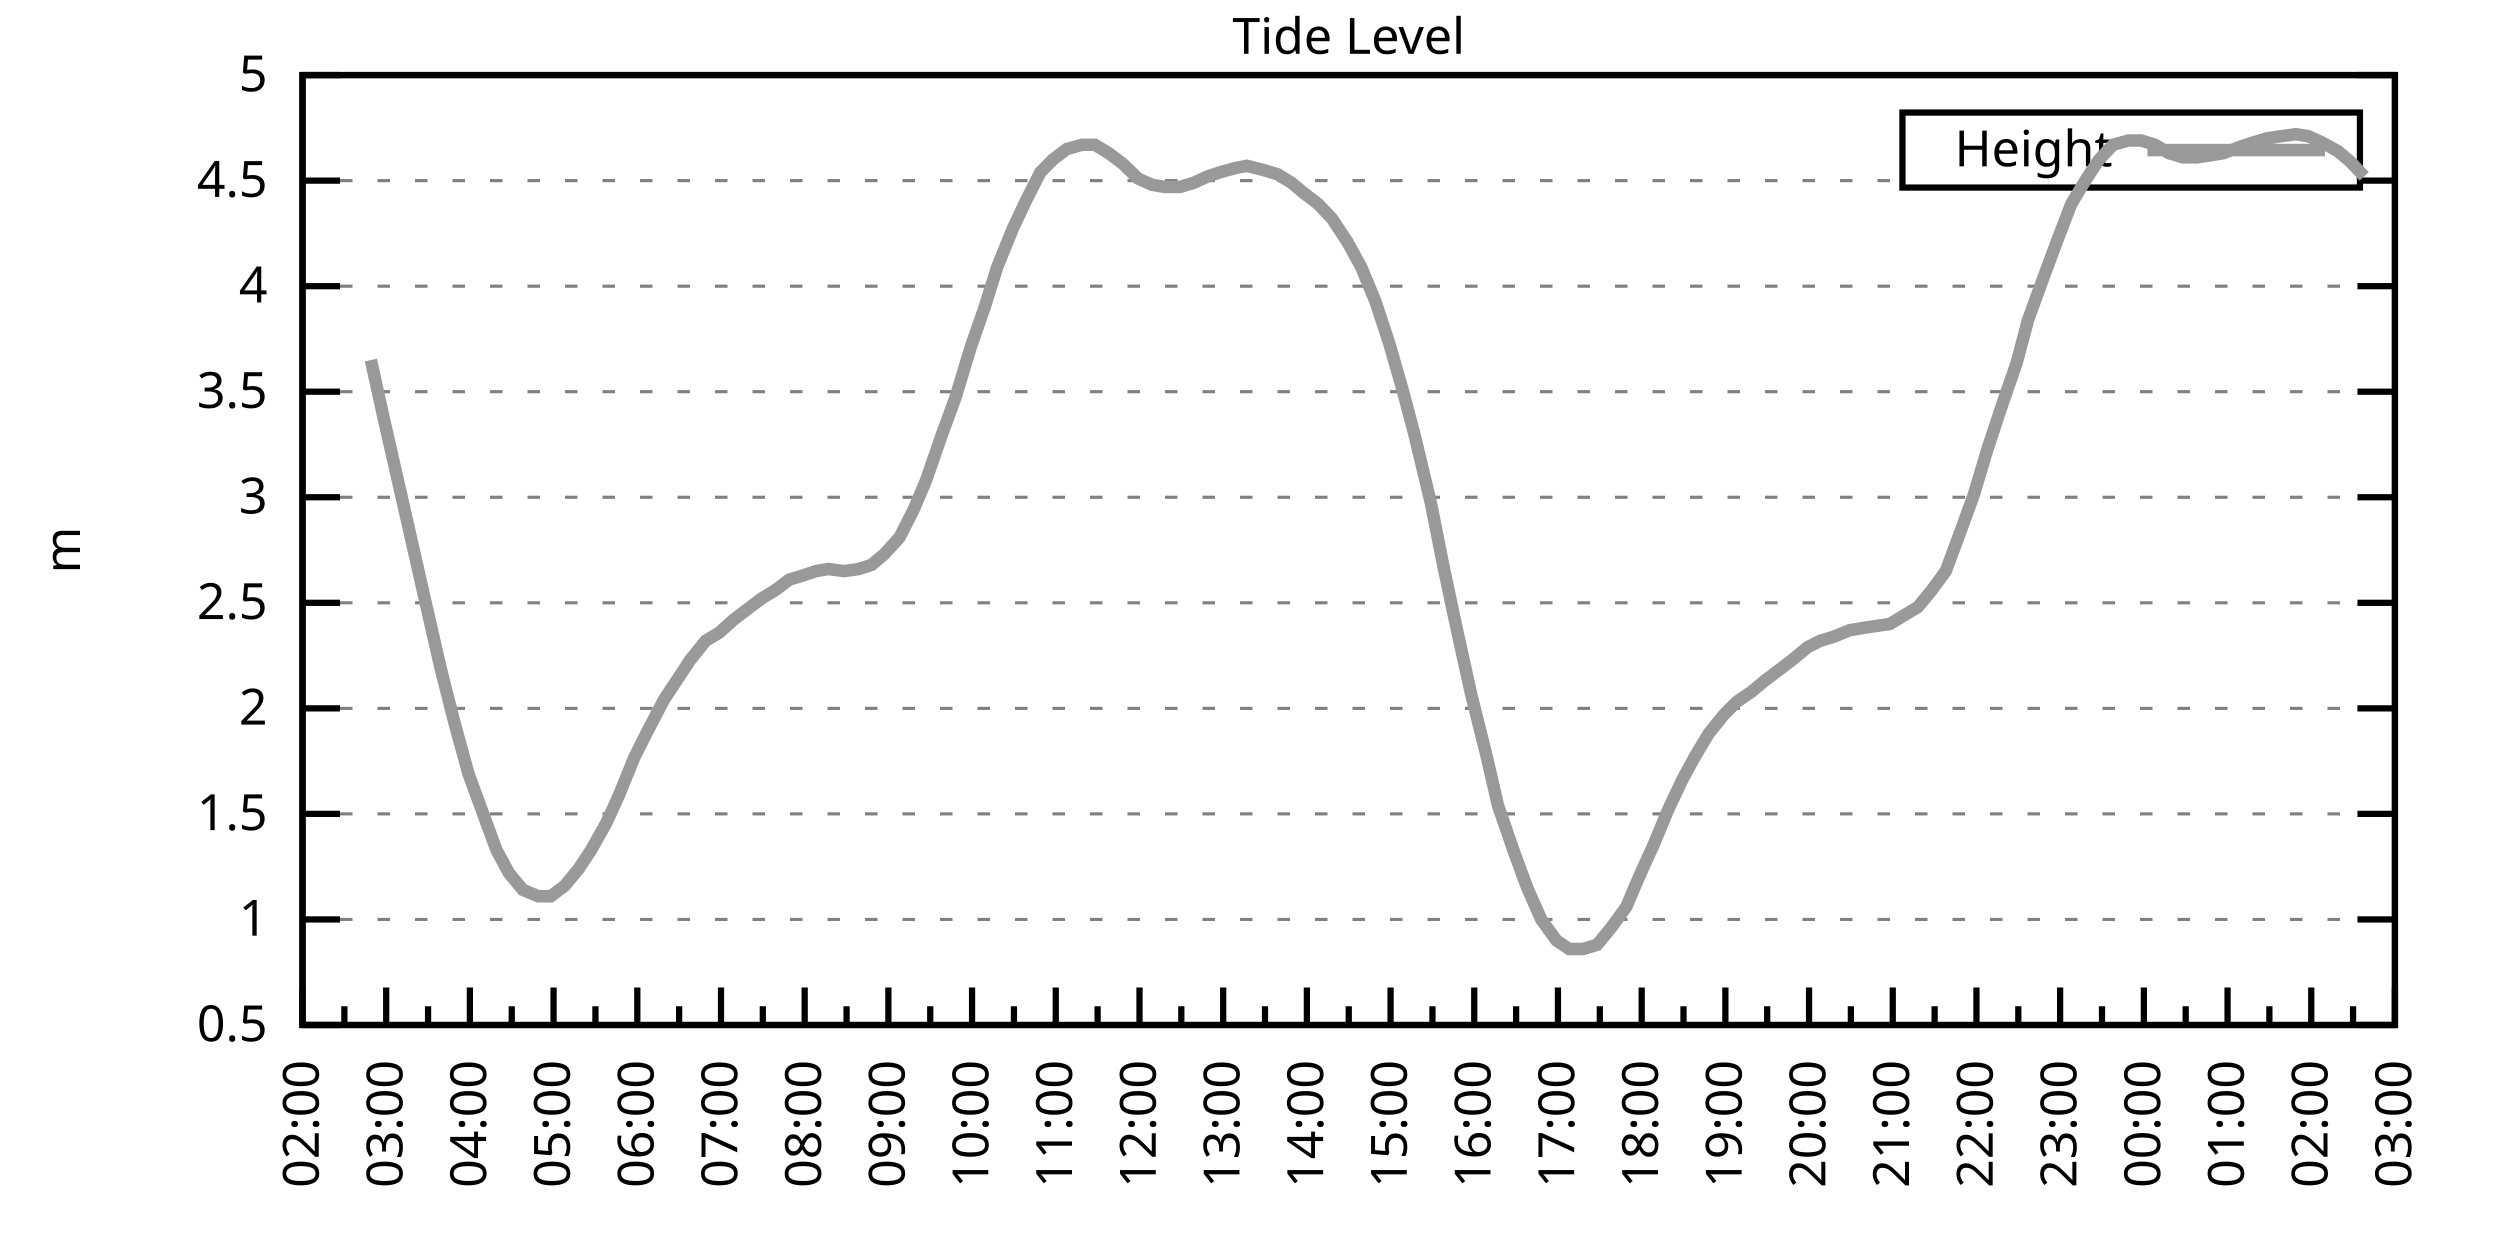
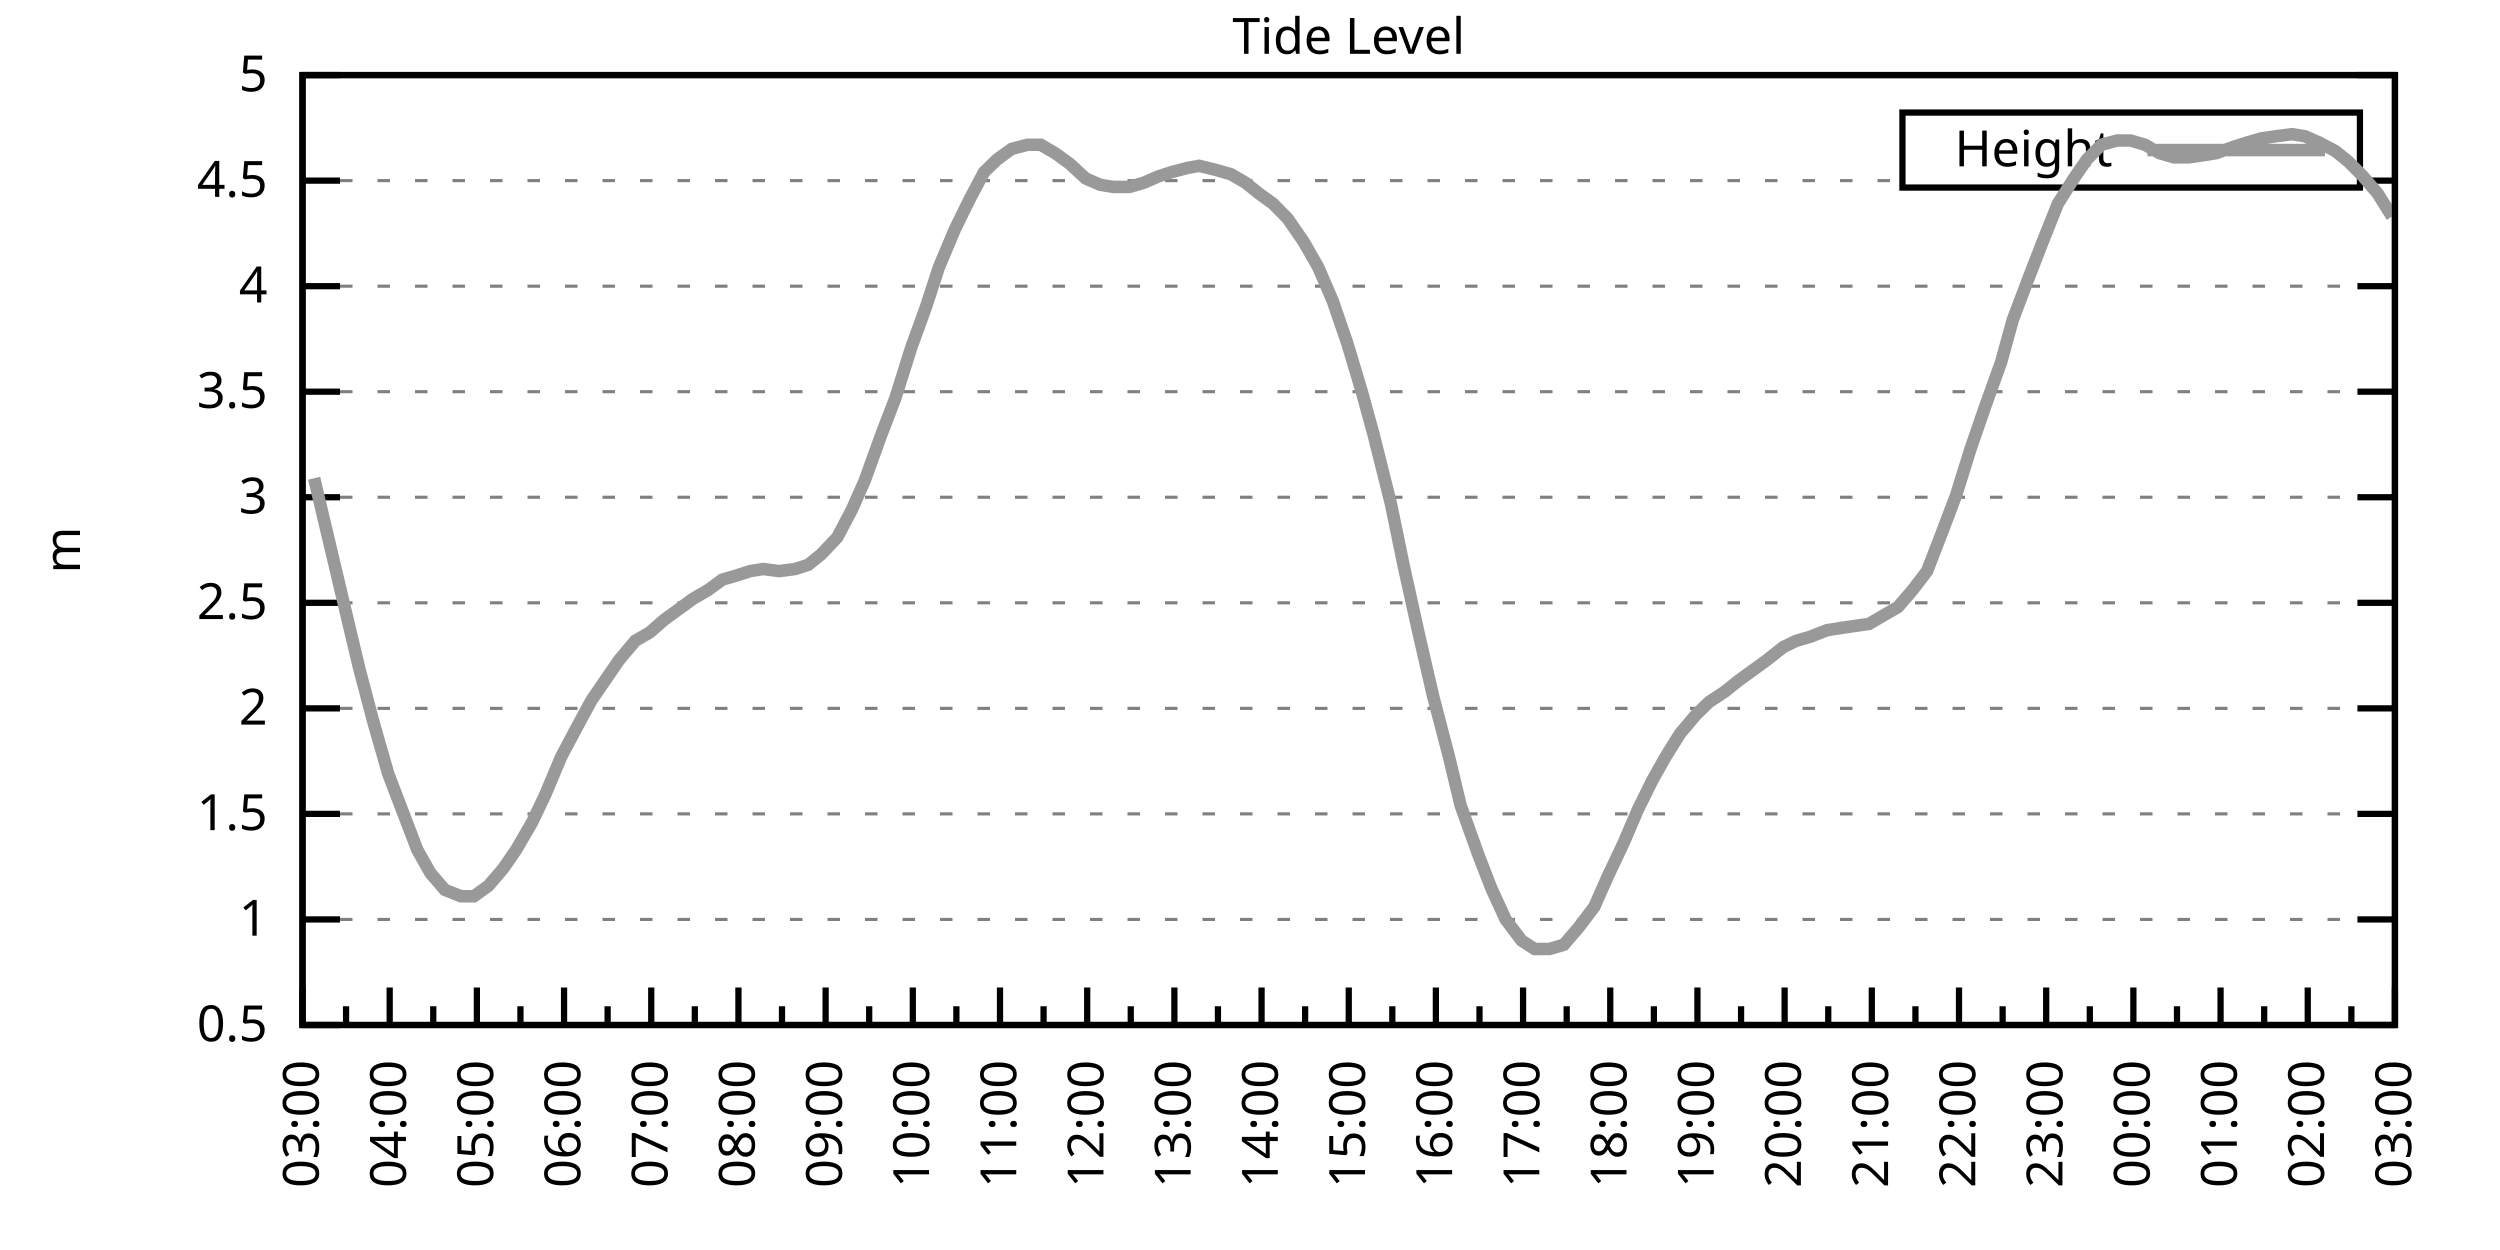
<svg xmlns="http://www.w3.org/2000/svg" xmlns:xlink="http://www.w3.org/1999/xlink" width="400" height="200" viewBox="0 0 400 200">
  <g id="gnuplot_canvas">
    <rect x="0" y="0" width="400" height="200" fill="none" />
    <defs>
      <circle id="gpDot" r="0.5" stroke-width="0.5" stroke="currentColor" />
      <path id="gpPt0" stroke-width="0.333" stroke="currentColor" d="M-1,0 h2 M0,-1 v2" />
      <path id="gpPt1" stroke-width="0.333" stroke="currentColor" d="M-1,-1 L1,1 M1,-1 L-1,1" />
      <path id="gpPt2" stroke-width="0.333" stroke="currentColor" d="M-1,0 L1,0 M0,-1 L0,1 M-1,-1 L1,1 M-1,1 L1,-1" />
      <rect id="gpPt3" stroke-width="0.333" stroke="currentColor" x="-1" y="-1" width="2" height="2" />
      <rect id="gpPt4" stroke-width="0.333" stroke="currentColor" fill="currentColor" x="-1" y="-1" width="2" height="2" />
      <circle id="gpPt5" stroke-width="0.333" stroke="currentColor" cx="0" cy="0" r="1" />
      <use xlink:href="#gpPt5" id="gpPt6" fill="currentColor" stroke="none" />
      <path id="gpPt7" stroke-width="0.333" stroke="currentColor" d="M0,-1.33 L-1.33,0.67 L1.33,0.67 z" />
      <use xlink:href="#gpPt7" id="gpPt8" fill="currentColor" stroke="none" />
      <use xlink:href="#gpPt7" id="gpPt9" stroke="currentColor" transform="rotate(180)" />
      <use xlink:href="#gpPt9" id="gpPt10" fill="currentColor" stroke="none" />
      <use xlink:href="#gpPt3" id="gpPt11" stroke="currentColor" transform="rotate(45)" />
      <use xlink:href="#gpPt11" id="gpPt12" fill="currentColor" stroke="none" />
      <path id="gpPt13" stroke-width="0.333" stroke="currentColor" d="M0,1.330 L1.265,0.411 L0.782,-1.067 L-0.782,-1.076 L-1.265,0.411 z" />
      <use xlink:href="#gpPt13" id="gpPt14" fill="currentColor" stroke="none" />
      <filter id="textbox" filterUnits="objectBoundingBox" x="0" y="0" height="1" width="1">
        <feFlood flood-color="white" flood-opacity="1" result="bgnd" />
        <feComposite in="SourceGraphic" in2="bgnd" operator="atop" />
      </filter>
      <filter id="greybox" filterUnits="objectBoundingBox" x="0" y="0" height="1" width="1">
        <feFlood flood-color="lightgrey" flood-opacity="1" result="grey" />
        <feComposite in="SourceGraphic" in2="grey" operator="atop" />
      </filter>
    </defs>
    <g fill="none" color="white" stroke="currentColor" stroke-width="1.00" stroke-linecap="butt" stroke-linejoin="miter">
</g>
    <g fill="none" color="black" stroke="currentColor" stroke-width="1.00" stroke-linecap="butt" stroke-linejoin="miter">
      <g stroke="none" shape-rendering="crispEdges">
        <polygon fill="rgb(255, 255, 255)" points="48.40,164.00 383.18,164.00 383.18,12.02 48.40,12.02 " />
      </g>
    </g>
    <g fill="none" color="black" stroke="currentColor" stroke-width="1.00" stroke-linecap="butt" stroke-linejoin="miter">
</g>
    <g fill="none" color="black" stroke="black" stroke-width="0.50" stroke-linecap="butt" stroke-linejoin="miter">
</g>
    <g fill="none" color="gray" stroke="currentColor" stroke-width="0.50" stroke-linecap="butt" stroke-linejoin="miter">
      <path stroke="gray" stroke-dasharray="2,4" class="gridline" d="M48.40,164.00 L383.19,164.00  " />
    </g>
    <g fill="none" color="gray" stroke="gray" stroke-width="1.00" stroke-linecap="butt" stroke-linejoin="miter">
</g>
    <g fill="none" color="black" stroke="currentColor" stroke-width="1.00" stroke-linecap="butt" stroke-linejoin="miter">
      <path stroke="black" d="M48.40,164.00 L54.40,164.00 M383.19,164.00 L377.19,164.00  " />
      <g transform="translate(42.80,166.60)" stroke="none" fill="black" font-family="Sans" font-size="8.00" text-anchor="end">
        <text>
          <tspan font-family="Sans"> 0.5</tspan>
        </text>
      </g>
    </g>
    <g fill="none" color="black" stroke="currentColor" stroke-width="1.00" stroke-linecap="butt" stroke-linejoin="miter">
</g>
    <g fill="none" color="black" stroke="black" stroke-width="0.50" stroke-linecap="butt" stroke-linejoin="miter">
</g>
    <g fill="none" color="gray" stroke="currentColor" stroke-width="0.50" stroke-linecap="butt" stroke-linejoin="miter">
      <path stroke="gray" stroke-dasharray="2,4" class="gridline" d="M48.40,147.11 L383.19,147.11  " />
    </g>
    <g fill="none" color="gray" stroke="gray" stroke-width="1.00" stroke-linecap="butt" stroke-linejoin="miter">
</g>
    <g fill="none" color="black" stroke="currentColor" stroke-width="1.00" stroke-linecap="butt" stroke-linejoin="miter">
      <path stroke="black" d="M48.40,147.11 L54.40,147.11 M383.19,147.11 L377.19,147.11  " />
      <g transform="translate(42.80,149.71)" stroke="none" fill="black" font-family="Sans" font-size="8.00" text-anchor="end">
        <text>
          <tspan font-family="Sans"> 1</tspan>
        </text>
      </g>
    </g>
    <g fill="none" color="black" stroke="currentColor" stroke-width="1.00" stroke-linecap="butt" stroke-linejoin="miter">
</g>
    <g fill="none" color="black" stroke="black" stroke-width="0.50" stroke-linecap="butt" stroke-linejoin="miter">
</g>
    <g fill="none" color="gray" stroke="currentColor" stroke-width="0.50" stroke-linecap="butt" stroke-linejoin="miter">
      <path stroke="gray" stroke-dasharray="2,4" class="gridline" d="M48.40,130.22 L383.19,130.22  " />
    </g>
    <g fill="none" color="gray" stroke="gray" stroke-width="1.00" stroke-linecap="butt" stroke-linejoin="miter">
</g>
    <g fill="none" color="black" stroke="currentColor" stroke-width="1.00" stroke-linecap="butt" stroke-linejoin="miter">
      <path stroke="black" d="M48.40,130.22 L54.40,130.22 M383.19,130.22 L377.19,130.22  " />
      <g transform="translate(42.80,132.82)" stroke="none" fill="black" font-family="Sans" font-size="8.00" text-anchor="end">
        <text>
          <tspan font-family="Sans"> 1.5</tspan>
        </text>
      </g>
    </g>
    <g fill="none" color="black" stroke="currentColor" stroke-width="1.00" stroke-linecap="butt" stroke-linejoin="miter">
</g>
    <g fill="none" color="black" stroke="black" stroke-width="0.50" stroke-linecap="butt" stroke-linejoin="miter">
</g>
    <g fill="none" color="gray" stroke="currentColor" stroke-width="0.50" stroke-linecap="butt" stroke-linejoin="miter">
      <path stroke="gray" stroke-dasharray="2,4" class="gridline" d="M48.40,113.34 L383.19,113.34  " />
    </g>
    <g fill="none" color="gray" stroke="gray" stroke-width="1.00" stroke-linecap="butt" stroke-linejoin="miter">
</g>
    <g fill="none" color="black" stroke="currentColor" stroke-width="1.00" stroke-linecap="butt" stroke-linejoin="miter">
      <path stroke="black" d="M48.40,113.34 L54.40,113.34 M383.19,113.34 L377.19,113.34  " />
      <g transform="translate(42.80,115.94)" stroke="none" fill="black" font-family="Sans" font-size="8.00" text-anchor="end">
        <text>
          <tspan font-family="Sans"> 2</tspan>
        </text>
      </g>
    </g>
    <g fill="none" color="black" stroke="currentColor" stroke-width="1.00" stroke-linecap="butt" stroke-linejoin="miter">
</g>
    <g fill="none" color="black" stroke="black" stroke-width="0.50" stroke-linecap="butt" stroke-linejoin="miter">
</g>
    <g fill="none" color="gray" stroke="currentColor" stroke-width="0.50" stroke-linecap="butt" stroke-linejoin="miter">
      <path stroke="gray" stroke-dasharray="2,4" class="gridline" d="M48.40,96.45 L383.19,96.45  " />
    </g>
    <g fill="none" color="gray" stroke="gray" stroke-width="1.00" stroke-linecap="butt" stroke-linejoin="miter">
</g>
    <g fill="none" color="black" stroke="currentColor" stroke-width="1.00" stroke-linecap="butt" stroke-linejoin="miter">
      <path stroke="black" d="M48.40,96.45 L54.40,96.45 M383.19,96.45 L377.19,96.45  " />
      <g transform="translate(42.80,99.05)" stroke="none" fill="black" font-family="Sans" font-size="8.00" text-anchor="end">
        <text>
          <tspan font-family="Sans"> 2.5</tspan>
        </text>
      </g>
    </g>
    <g fill="none" color="black" stroke="currentColor" stroke-width="1.00" stroke-linecap="butt" stroke-linejoin="miter">
</g>
    <g fill="none" color="black" stroke="black" stroke-width="0.50" stroke-linecap="butt" stroke-linejoin="miter">
</g>
    <g fill="none" color="gray" stroke="currentColor" stroke-width="0.50" stroke-linecap="butt" stroke-linejoin="miter">
      <path stroke="gray" stroke-dasharray="2,4" class="gridline" d="M48.40,79.56 L383.19,79.56  " />
    </g>
    <g fill="none" color="gray" stroke="gray" stroke-width="1.00" stroke-linecap="butt" stroke-linejoin="miter">
</g>
    <g fill="none" color="black" stroke="currentColor" stroke-width="1.00" stroke-linecap="butt" stroke-linejoin="miter">
      <path stroke="black" d="M48.40,79.56 L54.40,79.56 M383.19,79.56 L377.19,79.56  " />
      <g transform="translate(42.80,82.16)" stroke="none" fill="black" font-family="Sans" font-size="8.00" text-anchor="end">
        <text>
          <tspan font-family="Sans"> 3</tspan>
        </text>
      </g>
    </g>
    <g fill="none" color="black" stroke="currentColor" stroke-width="1.00" stroke-linecap="butt" stroke-linejoin="miter">
</g>
    <g fill="none" color="black" stroke="black" stroke-width="0.50" stroke-linecap="butt" stroke-linejoin="miter">
</g>
    <g fill="none" color="gray" stroke="currentColor" stroke-width="0.50" stroke-linecap="butt" stroke-linejoin="miter">
      <path stroke="gray" stroke-dasharray="2,4" class="gridline" d="M48.40,62.67 L383.19,62.67  " />
    </g>
    <g fill="none" color="gray" stroke="gray" stroke-width="1.00" stroke-linecap="butt" stroke-linejoin="miter">
</g>
    <g fill="none" color="black" stroke="currentColor" stroke-width="1.00" stroke-linecap="butt" stroke-linejoin="miter">
      <path stroke="black" d="M48.40,62.67 L54.40,62.67 M383.19,62.67 L377.19,62.67  " />
      <g transform="translate(42.80,65.27)" stroke="none" fill="black" font-family="Sans" font-size="8.00" text-anchor="end">
        <text>
          <tspan font-family="Sans"> 3.5</tspan>
        </text>
      </g>
    </g>
    <g fill="none" color="black" stroke="currentColor" stroke-width="1.00" stroke-linecap="butt" stroke-linejoin="miter">
</g>
    <g fill="none" color="black" stroke="black" stroke-width="0.50" stroke-linecap="butt" stroke-linejoin="miter">
</g>
    <g fill="none" color="gray" stroke="currentColor" stroke-width="0.50" stroke-linecap="butt" stroke-linejoin="miter">
      <path stroke="gray" stroke-dasharray="2,4" class="gridline" d="M48.40,45.79 L383.19,45.79  " />
    </g>
    <g fill="none" color="gray" stroke="gray" stroke-width="1.00" stroke-linecap="butt" stroke-linejoin="miter">
</g>
    <g fill="none" color="black" stroke="currentColor" stroke-width="1.00" stroke-linecap="butt" stroke-linejoin="miter">
      <path stroke="black" d="M48.40,45.79 L54.40,45.79 M383.19,45.79 L377.19,45.79  " />
      <g transform="translate(42.80,48.39)" stroke="none" fill="black" font-family="Sans" font-size="8.00" text-anchor="end">
        <text>
          <tspan font-family="Sans"> 4</tspan>
        </text>
      </g>
    </g>
    <g fill="none" color="black" stroke="currentColor" stroke-width="1.00" stroke-linecap="butt" stroke-linejoin="miter">
</g>
    <g fill="none" color="black" stroke="black" stroke-width="0.50" stroke-linecap="butt" stroke-linejoin="miter">
</g>
    <g fill="none" color="gray" stroke="currentColor" stroke-width="0.50" stroke-linecap="butt" stroke-linejoin="miter">
      <path stroke="gray" stroke-dasharray="2,4" class="gridline" d="M48.40,28.90 L304.39,28.90 M377.59,28.90 L383.19,28.90  " />
    </g>
    <g fill="none" color="gray" stroke="gray" stroke-width="1.00" stroke-linecap="butt" stroke-linejoin="miter">
</g>
    <g fill="none" color="black" stroke="currentColor" stroke-width="1.00" stroke-linecap="butt" stroke-linejoin="miter">
      <path stroke="black" d="M48.40,28.90 L54.40,28.90 M383.19,28.90 L377.19,28.90  " />
      <g transform="translate(42.80,31.50)" stroke="none" fill="black" font-family="Sans" font-size="8.00" text-anchor="end">
        <text>
          <tspan font-family="Sans"> 4.5</tspan>
        </text>
      </g>
    </g>
    <g fill="none" color="black" stroke="currentColor" stroke-width="1.00" stroke-linecap="butt" stroke-linejoin="miter">
</g>
    <g fill="none" color="black" stroke="black" stroke-width="0.50" stroke-linecap="butt" stroke-linejoin="miter">
</g>
    <g fill="none" color="gray" stroke="currentColor" stroke-width="0.50" stroke-linecap="butt" stroke-linejoin="miter">
      <path stroke="gray" stroke-dasharray="2,4" class="gridline" d="M48.40,12.01 L383.19,12.01  " />
    </g>
    <g fill="none" color="gray" stroke="gray" stroke-width="1.00" stroke-linecap="butt" stroke-linejoin="miter">
</g>
    <g fill="none" color="black" stroke="currentColor" stroke-width="1.00" stroke-linecap="butt" stroke-linejoin="miter">
      <path stroke="black" d="M48.40,12.01 L54.40,12.01 M383.19,12.01 L377.19,12.01  " />
      <g transform="translate(42.80,14.61)" stroke="none" fill="black" font-family="Sans" font-size="8.00" text-anchor="end">
        <text>
          <tspan font-family="Sans"> 5</tspan>
        </text>
      </g>
    </g>
    <g fill="none" color="black" stroke="currentColor" stroke-width="1.00" stroke-linecap="butt" stroke-linejoin="miter">
      <path stroke="black" d="M48.40,164.00 L48.40,158.00  " />
      <g transform="translate(51.00,169.60) rotate(270)" stroke="none" fill="black" font-family="Sans" font-size="8.00" text-anchor="end">
        <text>
+           <tspan font-family="Sans">03:00</tspan>
+         </text>
+       </g>
+     </g>
+     <g fill="none" color="black" stroke="currentColor" stroke-width="1.00" stroke-linecap="butt" stroke-linejoin="miter">
+       <path stroke="black" d="M55.37,164.00 L55.37,161.00 M62.35,164.00 L62.35,158.00  " />
+       <g transform="translate(64.95,169.60) rotate(270)" stroke="none" fill="black" font-family="Sans" font-size="8.00" text-anchor="end">
+         <text>
+           <tspan font-family="Sans">04:00</tspan>
+         </text>
+       </g>
+     </g>
+     <g fill="none" color="black" stroke="currentColor" stroke-width="1.00" stroke-linecap="butt" stroke-linejoin="miter">
+       <path stroke="black" d="M69.32,164.00 L69.32,161.00 M76.30,164.00 L76.30,158.00  " />
+       <g transform="translate(78.90,169.60) rotate(270)" stroke="none" fill="black" font-family="Sans" font-size="8.00" text-anchor="end">
+         <text>
+           <tspan font-family="Sans">05:00</tspan>
+         </text>
+       </g>
+     </g>
+     <g fill="none" color="black" stroke="currentColor" stroke-width="1.00" stroke-linecap="butt" stroke-linejoin="miter">
+       <path stroke="black" d="M83.27,164.00 L83.27,161.00 M90.25,164.00 L90.25,158.00  " />
+       <g transform="translate(92.85,169.60) rotate(270)" stroke="none" fill="black" font-family="Sans" font-size="8.00" text-anchor="end">
+         <text>
+           <tspan font-family="Sans">06:00</tspan>
+         </text>
+       </g>
+     </g>
+     <g fill="none" color="black" stroke="currentColor" stroke-width="1.00" stroke-linecap="butt" stroke-linejoin="miter">
+       <path stroke="black" d="M97.22,164.00 L97.22,161.00 M104.20,164.00 L104.20,158.00  " />
+       <g transform="translate(106.80,169.60) rotate(270)" stroke="none" fill="black" font-family="Sans" font-size="8.00" text-anchor="end">
+         <text>
+           <tspan font-family="Sans">07:00</tspan>
+         </text>
+       </g>
+     </g>
+     <g fill="none" color="black" stroke="currentColor" stroke-width="1.00" stroke-linecap="butt" stroke-linejoin="miter">
+       <path stroke="black" d="M111.17,164.00 L111.17,161.00 M118.15,164.00 L118.15,158.00  " />
+       <g transform="translate(120.75,169.60) rotate(270)" stroke="none" fill="black" font-family="Sans" font-size="8.00" text-anchor="end">
+         <text>
+           <tspan font-family="Sans">08:00</tspan>
+         </text>
+       </g>
+     </g>
+     <g fill="none" color="black" stroke="currentColor" stroke-width="1.00" stroke-linecap="butt" stroke-linejoin="miter">
+       <path stroke="black" d="M125.12,164.00 L125.12,161.00 M132.10,164.00 L132.10,158.00  " />
+       <g transform="translate(134.70,169.60) rotate(270)" stroke="none" fill="black" font-family="Sans" font-size="8.00" text-anchor="end">
+         <text>
+           <tspan font-family="Sans">09:00</tspan>
+         </text>
+       </g>
+     </g>
+     <g fill="none" color="black" stroke="currentColor" stroke-width="1.00" stroke-linecap="butt" stroke-linejoin="miter">
+       <path stroke="black" d="M139.07,164.00 L139.07,161.00 M146.05,164.00 L146.05,158.00  " />
+       <g transform="translate(148.65,169.60) rotate(270)" stroke="none" fill="black" font-family="Sans" font-size="8.00" text-anchor="end">
+         <text>
+           <tspan font-family="Sans">10:00</tspan>
+         </text>
+       </g>
+     </g>
+     <g fill="none" color="black" stroke="currentColor" stroke-width="1.00" stroke-linecap="butt" stroke-linejoin="miter">
+       <path stroke="black" d="M153.02,164.00 L153.02,161.00 M160.00,164.00 L160.00,158.00  " />
+       <g transform="translate(162.60,169.60) rotate(270)" stroke="none" fill="black" font-family="Sans" font-size="8.00" text-anchor="end">
+         <text>
+           <tspan font-family="Sans">11:00</tspan>
+         </text>
+       </g>
+     </g>
+     <g fill="none" color="black" stroke="currentColor" stroke-width="1.00" stroke-linecap="butt" stroke-linejoin="miter">
+       <path stroke="black" d="M166.97,164.00 L166.97,161.00 M173.95,164.00 L173.95,158.00  " />
+       <g transform="translate(176.55,169.60) rotate(270)" stroke="none" fill="black" font-family="Sans" font-size="8.00" text-anchor="end">
+         <text>
+           <tspan font-family="Sans">12:00</tspan>
+         </text>
+       </g>
+     </g>
+     <g fill="none" color="black" stroke="currentColor" stroke-width="1.00" stroke-linecap="butt" stroke-linejoin="miter">
+       <path stroke="black" d="M180.92,164.00 L180.92,161.00 M187.90,164.00 L187.90,158.00  " />
+       <g transform="translate(190.50,169.60) rotate(270)" stroke="none" fill="black" font-family="Sans" font-size="8.00" text-anchor="end">
+         <text>
+           <tspan font-family="Sans">13:00</tspan>
+         </text>
+       </g>
+     </g>
+     <g fill="none" color="black" stroke="currentColor" stroke-width="1.00" stroke-linecap="butt" stroke-linejoin="miter">
+       <path stroke="black" d="M194.87,164.00 L194.87,161.00 M201.85,164.00 L201.85,158.00  " />
+       <g transform="translate(204.45,169.60) rotate(270)" stroke="none" fill="black" font-family="Sans" font-size="8.00" text-anchor="end">
+         <text>
+           <tspan font-family="Sans">14:00</tspan>
+         </text>
+       </g>
+     </g>
+     <g fill="none" color="black" stroke="currentColor" stroke-width="1.00" stroke-linecap="butt" stroke-linejoin="miter">
+       <path stroke="black" d="M208.82,164.00 L208.82,161.00 M215.80,164.00 L215.80,158.00  " />
+       <g transform="translate(218.40,169.60) rotate(270)" stroke="none" fill="black" font-family="Sans" font-size="8.00" text-anchor="end">
+         <text>
+           <tspan font-family="Sans">15:00</tspan>
+         </text>
+       </g>
+     </g>
+     <g fill="none" color="black" stroke="currentColor" stroke-width="1.00" stroke-linecap="butt" stroke-linejoin="miter">
+       <path stroke="black" d="M222.77,164.00 L222.77,161.00 M229.74,164.00 L229.74,158.00  " />
+       <g transform="translate(232.34,169.60) rotate(270)" stroke="none" fill="black" font-family="Sans" font-size="8.00" text-anchor="end">
+         <text>
+           <tspan font-family="Sans">16:00</tspan>
+         </text>
+       </g>
+     </g>
+     <g fill="none" color="black" stroke="currentColor" stroke-width="1.00" stroke-linecap="butt" stroke-linejoin="miter">
+       <path stroke="black" d="M236.72,164.00 L236.72,161.00 M243.69,164.00 L243.69,158.00  " />
+       <g transform="translate(246.29,169.60) rotate(270)" stroke="none" fill="black" font-family="Sans" font-size="8.00" text-anchor="end">
+         <text>
+           <tspan font-family="Sans">17:00</tspan>
+         </text>
+       </g>
+     </g>
+     <g fill="none" color="black" stroke="currentColor" stroke-width="1.00" stroke-linecap="butt" stroke-linejoin="miter">
+       <path stroke="black" d="M250.67,164.00 L250.67,161.00 M257.64,164.00 L257.64,158.00  " />
+       <g transform="translate(260.24,169.60) rotate(270)" stroke="none" fill="black" font-family="Sans" font-size="8.00" text-anchor="end">
+         <text>
+           <tspan font-family="Sans">18:00</tspan>
+         </text>
+       </g>
+     </g>
+     <g fill="none" color="black" stroke="currentColor" stroke-width="1.00" stroke-linecap="butt" stroke-linejoin="miter">
+       <path stroke="black" d="M264.62,164.00 L264.62,161.00 M271.59,164.00 L271.59,158.00  " />
+       <g transform="translate(274.19,169.60) rotate(270)" stroke="none" fill="black" font-family="Sans" font-size="8.00" text-anchor="end">
+         <text>
+           <tspan font-family="Sans">19:00</tspan>
+         </text>
+       </g>
+     </g>
+     <g fill="none" color="black" stroke="currentColor" stroke-width="1.00" stroke-linecap="butt" stroke-linejoin="miter">
+       <path stroke="black" d="M278.57,164.00 L278.57,161.00 M285.54,164.00 L285.54,158.00  " />
+       <g transform="translate(288.14,169.60) rotate(270)" stroke="none" fill="black" font-family="Sans" font-size="8.00" text-anchor="end">
+         <text>
+           <tspan font-family="Sans">20:00</tspan>
+         </text>
+       </g>
+     </g>
+     <g fill="none" color="black" stroke="currentColor" stroke-width="1.00" stroke-linecap="butt" stroke-linejoin="miter">
+       <path stroke="black" d="M292.52,164.00 L292.52,161.00 M299.49,164.00 L299.49,158.00  " />
+       <g transform="translate(302.09,169.60) rotate(270)" stroke="none" fill="black" font-family="Sans" font-size="8.00" text-anchor="end">
+         <text>
+           <tspan font-family="Sans">21:00</tspan>
+         </text>
+       </g>
+     </g>
+     <g fill="none" color="black" stroke="currentColor" stroke-width="1.00" stroke-linecap="butt" stroke-linejoin="miter">
+       <path stroke="black" d="M306.47,164.00 L306.47,161.00 M313.44,164.00 L313.44,158.00  " />
+       <g transform="translate(316.04,169.60) rotate(270)" stroke="none" fill="black" font-family="Sans" font-size="8.00" text-anchor="end">
+         <text>
+           <tspan font-family="Sans">22:00</tspan>
+         </text>
+       </g>
+     </g>
+     <g fill="none" color="black" stroke="currentColor" stroke-width="1.00" stroke-linecap="butt" stroke-linejoin="miter">
+       <path stroke="black" d="M320.42,164.00 L320.42,161.00 M327.39,164.00 L327.39,158.00  " />
+       <g transform="translate(329.99,169.60) rotate(270)" stroke="none" fill="black" font-family="Sans" font-size="8.00" text-anchor="end">
+         <text>
+           <tspan font-family="Sans">23:00</tspan>
+         </text>
+       </g>
+     </g>
+     <g fill="none" color="black" stroke="currentColor" stroke-width="1.00" stroke-linecap="butt" stroke-linejoin="miter">
+       <path stroke="black" d="M334.37,164.00 L334.37,161.00 M341.34,164.00 L341.34,158.00  " />
+       <g transform="translate(343.94,169.60) rotate(270)" stroke="none" fill="black" font-family="Sans" font-size="8.00" text-anchor="end">
+         <text>
+           <tspan font-family="Sans">00:00</tspan>
+         </text>
+       </g>
+     </g>
+     <g fill="none" color="black" stroke="currentColor" stroke-width="1.00" stroke-linecap="butt" stroke-linejoin="miter">
+       <path stroke="black" d="M348.32,164.00 L348.32,161.00 M355.29,164.00 L355.29,158.00  " />
+       <g transform="translate(357.89,169.60) rotate(270)" stroke="none" fill="black" font-family="Sans" font-size="8.00" text-anchor="end">
+         <text>
+           <tspan font-family="Sans">01:00</tspan>
+         </text>
+       </g>
+     </g>
+     <g fill="none" color="black" stroke="currentColor" stroke-width="1.00" stroke-linecap="butt" stroke-linejoin="miter">
+       <path stroke="black" d="M362.27,164.00 L362.27,161.00 M369.24,164.00 L369.24,158.00  " />
+       <g transform="translate(371.84,169.60) rotate(270)" stroke="none" fill="black" font-family="Sans" font-size="8.00" text-anchor="end">
+         <text>
          <tspan font-family="Sans">02:00</tspan>
        </text>
      </g>
    </g>
    <g fill="none" color="black" stroke="currentColor" stroke-width="1.00" stroke-linecap="butt" stroke-linejoin="miter">
-       <path stroke="black" d="M55.10,164.00 L55.10,161.00 M61.79,164.00 L61.79,158.00  " />
-       <g transform="translate(64.39,169.60) rotate(270)" stroke="none" fill="black" font-family="Sans" font-size="8.00" text-anchor="end">
-         <text>
-           <tspan font-family="Sans">03:00</tspan>
-         </text>
-       </g>
-     </g>
-     <g fill="none" color="black" stroke="currentColor" stroke-width="1.00" stroke-linecap="butt" stroke-linejoin="miter">
-       <path stroke="black" d="M68.49,164.00 L68.49,161.00 M75.18,164.00 L75.18,158.00  " />
-       <g transform="translate(77.78,169.60) rotate(270)" stroke="none" fill="black" font-family="Sans" font-size="8.00" text-anchor="end">
-         <text>
-           <tspan font-family="Sans">04:00</tspan>
-         </text>
-       </g>
-     </g>
-     <g fill="none" color="black" stroke="currentColor" stroke-width="1.00" stroke-linecap="butt" stroke-linejoin="miter">
-       <path stroke="black" d="M81.88,164.00 L81.88,161.00 M88.57,164.00 L88.57,158.00  " />
-       <g transform="translate(91.17,169.60) rotate(270)" stroke="none" fill="black" font-family="Sans" font-size="8.00" text-anchor="end">
-         <text>
-           <tspan font-family="Sans">05:00</tspan>
-         </text>
-       </g>
-     </g>
-     <g fill="none" color="black" stroke="currentColor" stroke-width="1.00" stroke-linecap="butt" stroke-linejoin="miter">
-       <path stroke="black" d="M95.27,164.00 L95.27,161.00 M101.97,164.00 L101.97,158.00  " />
-       <g transform="translate(104.57,169.60) rotate(270)" stroke="none" fill="black" font-family="Sans" font-size="8.00" text-anchor="end">
-         <text>
-           <tspan font-family="Sans">06:00</tspan>
-         </text>
-       </g>
-     </g>
-     <g fill="none" color="black" stroke="currentColor" stroke-width="1.00" stroke-linecap="butt" stroke-linejoin="miter">
-       <path stroke="black" d="M108.66,164.00 L108.66,161.00 M115.36,164.00 L115.36,158.00  " />
-       <g transform="translate(117.96,169.60) rotate(270)" stroke="none" fill="black" font-family="Sans" font-size="8.00" text-anchor="end">
-         <text>
-           <tspan font-family="Sans">07:00</tspan>
-         </text>
-       </g>
-     </g>
-     <g fill="none" color="black" stroke="currentColor" stroke-width="1.00" stroke-linecap="butt" stroke-linejoin="miter">
-       <path stroke="black" d="M122.05,164.00 L122.05,161.00 M128.75,164.00 L128.75,158.00  " />
-       <g transform="translate(131.35,169.60) rotate(270)" stroke="none" fill="black" font-family="Sans" font-size="8.00" text-anchor="end">
-         <text>
-           <tspan font-family="Sans">08:00</tspan>
-         </text>
-       </g>
-     </g>
-     <g fill="none" color="black" stroke="currentColor" stroke-width="1.00" stroke-linecap="butt" stroke-linejoin="miter">
-       <path stroke="black" d="M135.45,164.00 L135.45,161.00 M142.14,164.00 L142.14,158.00  " />
-       <g transform="translate(144.74,169.60) rotate(270)" stroke="none" fill="black" font-family="Sans" font-size="8.00" text-anchor="end">
-         <text>
-           <tspan font-family="Sans">09:00</tspan>
-         </text>
-       </g>
-     </g>
-     <g fill="none" color="black" stroke="currentColor" stroke-width="1.00" stroke-linecap="butt" stroke-linejoin="miter">
-       <path stroke="black" d="M148.84,164.00 L148.84,161.00 M155.53,164.00 L155.53,158.00  " />
-       <g transform="translate(158.13,169.60) rotate(270)" stroke="none" fill="black" font-family="Sans" font-size="8.00" text-anchor="end">
-         <text>
-           <tspan font-family="Sans">10:00</tspan>
-         </text>
-       </g>
-     </g>
-     <g fill="none" color="black" stroke="currentColor" stroke-width="1.00" stroke-linecap="butt" stroke-linejoin="miter">
-       <path stroke="black" d="M162.23,164.00 L162.23,161.00 M168.92,164.00 L168.92,158.00  " />
-       <g transform="translate(171.52,169.60) rotate(270)" stroke="none" fill="black" font-family="Sans" font-size="8.00" text-anchor="end">
-         <text>
-           <tspan font-family="Sans">11:00</tspan>
-         </text>
-       </g>
-     </g>
-     <g fill="none" color="black" stroke="currentColor" stroke-width="1.00" stroke-linecap="butt" stroke-linejoin="miter">
-       <path stroke="black" d="M175.62,164.00 L175.62,161.00 M182.32,164.00 L182.32,158.00  " />
-       <g transform="translate(184.92,169.60) rotate(270)" stroke="none" fill="black" font-family="Sans" font-size="8.00" text-anchor="end">
-         <text>
-           <tspan font-family="Sans">12:00</tspan>
-         </text>
-       </g>
-     </g>
-     <g fill="none" color="black" stroke="currentColor" stroke-width="1.00" stroke-linecap="butt" stroke-linejoin="miter">
-       <path stroke="black" d="M189.01,164.00 L189.01,161.00 M195.71,164.00 L195.71,158.00  " />
-       <g transform="translate(198.31,169.60) rotate(270)" stroke="none" fill="black" font-family="Sans" font-size="8.00" text-anchor="end">
-         <text>
-           <tspan font-family="Sans">13:00</tspan>
-         </text>
-       </g>
-     </g>
-     <g fill="none" color="black" stroke="currentColor" stroke-width="1.00" stroke-linecap="butt" stroke-linejoin="miter">
-       <path stroke="black" d="M202.40,164.00 L202.40,161.00 M209.10,164.00 L209.10,158.00  " />
-       <g transform="translate(211.70,169.60) rotate(270)" stroke="none" fill="black" font-family="Sans" font-size="8.00" text-anchor="end">
-         <text>
-           <tspan font-family="Sans">14:00</tspan>
-         </text>
-       </g>
-     </g>
-     <g fill="none" color="black" stroke="currentColor" stroke-width="1.00" stroke-linecap="butt" stroke-linejoin="miter">
-       <path stroke="black" d="M215.80,164.00 L215.80,161.00 M222.49,164.00 L222.49,158.00  " />
-       <g transform="translate(225.09,169.60) rotate(270)" stroke="none" fill="black" font-family="Sans" font-size="8.00" text-anchor="end">
-         <text>
-           <tspan font-family="Sans">15:00</tspan>
-         </text>
-       </g>
-     </g>
-     <g fill="none" color="black" stroke="currentColor" stroke-width="1.00" stroke-linecap="butt" stroke-linejoin="miter">
-       <path stroke="black" d="M229.19,164.00 L229.19,161.00 M235.88,164.00 L235.88,158.00  " />
-       <g transform="translate(238.48,169.60) rotate(270)" stroke="none" fill="black" font-family="Sans" font-size="8.00" text-anchor="end">
-         <text>
-           <tspan font-family="Sans">16:00</tspan>
-         </text>
-       </g>
-     </g>
-     <g fill="none" color="black" stroke="currentColor" stroke-width="1.00" stroke-linecap="butt" stroke-linejoin="miter">
-       <path stroke="black" d="M242.58,164.00 L242.58,161.00 M249.27,164.00 L249.27,158.00  " />
-       <g transform="translate(251.87,169.60) rotate(270)" stroke="none" fill="black" font-family="Sans" font-size="8.00" text-anchor="end">
-         <text>
-           <tspan font-family="Sans">17:00</tspan>
-         </text>
-       </g>
-     </g>
-     <g fill="none" color="black" stroke="currentColor" stroke-width="1.00" stroke-linecap="butt" stroke-linejoin="miter">
-       <path stroke="black" d="M255.97,164.00 L255.97,161.00 M262.67,164.00 L262.67,158.00  " />
-       <g transform="translate(265.27,169.60) rotate(270)" stroke="none" fill="black" font-family="Sans" font-size="8.00" text-anchor="end">
-         <text>
-           <tspan font-family="Sans">18:00</tspan>
-         </text>
-       </g>
-     </g>
-     <g fill="none" color="black" stroke="currentColor" stroke-width="1.00" stroke-linecap="butt" stroke-linejoin="miter">
-       <path stroke="black" d="M269.36,164.00 L269.36,161.00 M276.06,164.00 L276.06,158.00  " />
-       <g transform="translate(278.66,169.60) rotate(270)" stroke="none" fill="black" font-family="Sans" font-size="8.00" text-anchor="end">
-         <text>
-           <tspan font-family="Sans">19:00</tspan>
-         </text>
-       </g>
-     </g>
-     <g fill="none" color="black" stroke="currentColor" stroke-width="1.00" stroke-linecap="butt" stroke-linejoin="miter">
-       <path stroke="black" d="M282.75,164.00 L282.75,161.00 M289.45,164.00 L289.45,158.00  " />
-       <g transform="translate(292.05,169.60) rotate(270)" stroke="none" fill="black" font-family="Sans" font-size="8.00" text-anchor="end">
-         <text>
-           <tspan font-family="Sans">20:00</tspan>
-         </text>
-       </g>
-     </g>
-     <g fill="none" color="black" stroke="currentColor" stroke-width="1.00" stroke-linecap="butt" stroke-linejoin="miter">
-       <path stroke="black" d="M296.14,164.00 L296.14,161.00 M302.84,164.00 L302.84,158.00  " />
-       <g transform="translate(305.44,169.60) rotate(270)" stroke="none" fill="black" font-family="Sans" font-size="8.00" text-anchor="end">
-         <text>
-           <tspan font-family="Sans">21:00</tspan>
-         </text>
-       </g>
-     </g>
-     <g fill="none" color="black" stroke="currentColor" stroke-width="1.00" stroke-linecap="butt" stroke-linejoin="miter">
-       <path stroke="black" d="M309.54,164.00 L309.54,161.00 M316.23,164.00 L316.23,158.00  " />
-       <g transform="translate(318.83,169.60) rotate(270)" stroke="none" fill="black" font-family="Sans" font-size="8.00" text-anchor="end">
-         <text>
-           <tspan font-family="Sans">22:00</tspan>
-         </text>
-       </g>
-     </g>
-     <g fill="none" color="black" stroke="currentColor" stroke-width="1.00" stroke-linecap="butt" stroke-linejoin="miter">
-       <path stroke="black" d="M322.93,164.00 L322.93,161.00 M329.62,164.00 L329.62,158.00  " />
-       <g transform="translate(332.22,169.60) rotate(270)" stroke="none" fill="black" font-family="Sans" font-size="8.00" text-anchor="end">
-         <text>
-           <tspan font-family="Sans">23:00</tspan>
-         </text>
-       </g>
-     </g>
-     <g fill="none" color="black" stroke="currentColor" stroke-width="1.00" stroke-linecap="butt" stroke-linejoin="miter">
-       <path stroke="black" d="M336.32,164.00 L336.32,161.00 M343.02,164.00 L343.02,158.00  " />
-       <g transform="translate(345.62,169.60) rotate(270)" stroke="none" fill="black" font-family="Sans" font-size="8.00" text-anchor="end">
-         <text>
-           <tspan font-family="Sans">00:00</tspan>
-         </text>
-       </g>
-     </g>
-     <g fill="none" color="black" stroke="currentColor" stroke-width="1.00" stroke-linecap="butt" stroke-linejoin="miter">
-       <path stroke="black" d="M349.71,164.00 L349.71,161.00 M356.41,164.00 L356.41,158.00  " />
-       <g transform="translate(359.01,169.60) rotate(270)" stroke="none" fill="black" font-family="Sans" font-size="8.00" text-anchor="end">
-         <text>
-           <tspan font-family="Sans">01:00</tspan>
-         </text>
-       </g>
-     </g>
-     <g fill="none" color="black" stroke="currentColor" stroke-width="1.00" stroke-linecap="butt" stroke-linejoin="miter">
-       <path stroke="black" d="M363.10,164.00 L363.10,161.00 M369.80,164.00 L369.80,158.00  " />
-       <g transform="translate(372.40,169.60) rotate(270)" stroke="none" fill="black" font-family="Sans" font-size="8.00" text-anchor="end">
-         <text>
-           <tspan font-family="Sans">02:00</tspan>
-         </text>
-       </g>
-     </g>
-     <g fill="none" color="black" stroke="currentColor" stroke-width="1.00" stroke-linecap="butt" stroke-linejoin="miter">
-       <path stroke="black" d="M376.49,164.00 L376.49,161.00 M383.19,164.00 L383.19,158.00  " />
+       <path stroke="black" d="M376.22,164.00 L376.22,161.00 M383.19,164.00 L383.19,158.00  " />
      <g transform="translate(385.79,169.60) rotate(270)" stroke="none" fill="black" font-family="Sans" font-size="8.00" text-anchor="end">
        <text>
          <tspan font-family="Sans">03:00</tspan>
        </text>
      </g>
    </g>
    <g fill="none" color="black" stroke="currentColor" stroke-width="1.00" stroke-linecap="butt" stroke-linejoin="miter">
</g>
    <g fill="none" color="black" stroke="currentColor" stroke-width="1.00" stroke-linecap="butt" stroke-linejoin="miter">
      <path stroke="black" d="M48.40,12.01 L48.40,164.00 L383.19,164.00 L383.19,12.01 L48.40,12.01 Z  " />
    </g>
    <g fill="none" color="black" stroke="currentColor" stroke-width="1.00" stroke-linecap="butt" stroke-linejoin="miter">
      <g transform="translate(12.80,88.01) rotate(270)" stroke="none" fill="black" font-family="Sans" font-size="8.00" text-anchor="middle">
        <text>
          <tspan font-family="Sans">m</tspan>
        </text>
      </g>
    </g>
    <g fill="none" color="black" stroke="currentColor" stroke-width="1.00" stroke-linecap="butt" stroke-linejoin="miter">
</g>
    <g fill="none" color="black" stroke="currentColor" stroke-width="1.00" stroke-linecap="butt" stroke-linejoin="miter">
      <path stroke="black" d="M304.39,30.01 L304.39,18.01 L377.59,18.01 L377.59,30.01 L304.39,30.01 Z  " />
    </g>
    <g id="Tide_level_plot_1">
      <g fill="none" color="white" stroke="black" stroke-width="2.00" stroke-linecap="butt" stroke-linejoin="miter">
</g>
      <g fill="none" color="black" stroke="currentColor" stroke-width="2.00" stroke-linecap="butt" stroke-linejoin="miter">
        <g transform="translate(337.99,26.61)" stroke="none" fill="black" font-family="Sans" font-size="8.00" text-anchor="end">
          <text>
            <tspan font-family="Sans">Height</tspan>
          </text>
        </g>
      </g>
      <g fill="none" color="black" stroke="currentColor" stroke-width="2.00" stroke-linecap="butt" stroke-linejoin="miter">
-         <path stroke="rgb(153, 153, 153)" d="M343.59,24.01 L371.99,24.01 M59.34,57.61 L61.35,66.73 L63.58,76.52 L65.81,86.32 L68.26,97.12 L70.50,106.92   L72.73,115.70 L74.96,123.81 L77.19,129.89 L79.42,135.97 L81.43,139.68 L83.66,142.38 L86.12,143.40 L88.13,143.40   L90.36,141.71 L92.59,139.01 L94.60,135.97 L97.06,131.58 L99.06,127.18 L101.52,121.11 L103.75,116.71 L106.21,111.99   L108.22,108.95 L110.45,105.57 L112.90,102.53 L115.13,101.18 L117.37,99.15 L119.60,97.46 L121.83,95.77 L124.06,94.42   L126.29,92.73 L128.53,92.06 L130.54,91.38 L132.54,91.04 L135.00,91.38 L137.45,91.04 L139.46,90.37 L141.47,88.68   L143.93,85.98 L146.16,81.59 L148.17,76.86 L150.62,69.77 L152.85,63.69 L155.31,55.58 L157.54,49.16 L159.55,42.75   L162.01,36.67 L164.24,31.94 L166.47,27.55 L168.48,25.52 L170.71,23.83 L173.17,23.16 L175.17,23.16 L177.41,24.51   L179.64,26.20 L182.09,28.56 L184.32,29.57 L186.33,29.91 L188.79,29.91 L191.02,29.24 L193.25,28.22 L195.26,27.55   L197.72,26.87 L199.50,26.53 L202.18,27.21 L204.41,27.88 L206.64,29.24 L208.65,30.92 L210.88,32.61 L213.12,34.98   L215.57,38.69 L217.80,42.75 L220.04,48.15 L222.27,54.90 L224.50,62.67 L226.29,69.43 L228.96,80.57 L230.97,90.71   L233.20,101.18 L235.44,111.31 L237.89,121.11 L239.68,128.87 L242.36,136.64 L244.36,142.05 L246.60,147.11 L249.05,150.49   L251.06,151.84 L253.29,151.84 L255.52,151.17 L257.76,148.46 L260.21,145.09 L262.22,140.36 L264.67,134.95 L266.91,129.55   L269.14,124.82 L271.15,121.11 L273.38,117.39 L275.83,114.35 L277.84,112.32 L280.30,110.63 L282.31,108.95 L284.54,107.26   L286.77,105.57 L289.23,103.54 L291.23,102.53 L293.47,101.85 L295.92,100.84 L297.93,100.50 L300.16,100.16 L302.39,99.83   L306.86,97.12 L309.09,94.42 L311.32,91.38 L313.33,85.98 L315.79,79.22 L318.02,71.79 L320.25,65.04 L322.70,57.94   L324.49,51.19 L326.95,44.43 L328.95,39.03 L331.41,32.61 L333.86,28.56 L335.87,25.52 L338.10,23.16 L340.56,22.48   L342.57,22.48 L344.80,23.16 L347.03,24.51 L349.26,25.18 L351.50,25.18 L353.73,24.84 L355.74,24.51 L358.42,23.49   L360.42,22.82 L362.66,22.14 L364.89,21.80 L367.34,21.47 L369.35,21.80 L371.58,22.82 L374.04,24.17 L376.05,25.86   L378.28,28.22  " />
+         <path stroke="rgb(153, 153, 153)" d="M343.59,24.01 L371.99,24.01 M50.26,76.52 L52.58,86.32 L55.14,97.12 L57.47,106.92 L59.79,115.70 L62.12,123.81   L64.44,129.89 L66.77,135.97 L68.86,139.68 L71.18,142.38 L73.74,143.40 L75.83,143.40 L78.16,141.71 L80.48,139.01   L82.58,135.97 L85.13,131.58 L87.23,127.18 L89.78,121.11 L92.11,116.71 L94.67,111.99 L96.76,108.95 L99.08,105.57   L101.64,102.53 L103.97,101.18 L106.29,99.15 L108.62,97.46 L110.94,95.77 L113.27,94.42 L115.59,92.73 L117.92,92.06   L120.01,91.38 L122.10,91.04 L124.66,91.38 L127.22,91.04 L129.31,90.37 L131.40,88.68 L133.96,85.98 L136.28,81.59   L138.37,76.86 L140.93,69.77 L143.26,63.69 L145.81,55.58 L148.14,49.16 L150.23,42.75 L152.79,36.67 L155.11,31.94   L157.44,27.55 L159.53,25.52 L161.86,23.83 L164.41,23.16 L166.51,23.16 L168.83,24.51 L171.16,26.20 L173.71,28.56   L176.04,29.57 L178.13,29.91 L180.69,29.91 L183.01,29.24 L185.34,28.22 L187.43,27.55 L189.99,26.87 L191.85,26.53   L194.64,27.21 L196.96,27.88 L199.29,29.24 L201.38,30.92 L203.71,32.61 L206.03,34.98 L208.59,38.69 L210.91,42.75   L213.24,48.15 L215.56,54.90 L217.89,62.67 L219.75,69.43 L222.54,80.57 L224.63,90.71 L226.95,101.18 L229.28,111.31   L231.84,121.11 L233.70,128.87 L236.49,136.64 L238.58,142.05 L240.90,147.11 L243.46,150.49 L245.55,151.84 L247.88,151.84   L250.20,151.17 L252.53,148.46 L255.09,145.09 L257.18,140.36 L259.74,134.95 L262.06,129.55 L264.39,124.82 L266.48,121.11   L268.80,117.39 L271.36,114.35 L273.45,112.32 L276.01,110.63 L278.10,108.95 L280.43,107.26 L282.75,105.57 L285.31,103.54   L287.40,102.53 L289.73,101.85 L292.29,100.84 L294.38,100.50 L296.70,100.16 L299.03,99.83 L303.68,97.12 L306.00,94.42   L308.33,91.38 L310.42,85.98 L312.98,79.22 L315.30,71.79 L317.63,65.04 L320.18,57.94 L322.04,51.19 L324.60,44.43   L326.69,39.03 L329.25,32.61 L331.81,28.56 L333.90,25.52 L336.23,23.16 L338.78,22.48 L340.88,22.48 L343.20,23.16   L345.53,24.51 L347.85,25.18 L350.18,25.18 L352.50,24.84 L354.59,24.51 L357.38,23.49 L359.48,22.82 L361.80,22.14   L364.13,21.80 L366.68,21.47 L368.78,21.80 L371.10,22.82 L373.66,24.17 L375.75,25.86 L378.08,28.22 L380.40,30.92   L382.73,34.64  " />
      </g>
    </g>
    <g fill="none" color="black" stroke="currentColor" stroke-width="2.00" stroke-linecap="butt" stroke-linejoin="miter">
</g>
    <g fill="none" color="black" stroke="black" stroke-width="1.00" stroke-linecap="butt" stroke-linejoin="miter">
</g>
    <g fill="none" color="black" stroke="currentColor" stroke-width="1.00" stroke-linecap="butt" stroke-linejoin="miter">
      <path stroke="black" d="M48.40,12.01 L48.40,164.00 L383.19,164.00 L383.19,12.01 L48.40,12.01 Z  " />
    </g>
    <g fill="none" color="black" stroke="currentColor" stroke-width="1.00" stroke-linecap="butt" stroke-linejoin="miter">
      <g transform="translate(215.79,8.61)" stroke="none" fill="black" font-family="Sans" font-size="8.00" text-anchor="middle">
        <text>
          <tspan font-family="Sans">Tide Level</tspan>
        </text>
      </g>
    </g>
    <g fill="none" color="black" stroke="currentColor" stroke-width="1.00" stroke-linecap="butt" stroke-linejoin="miter">
</g>
  </g>
</svg>
